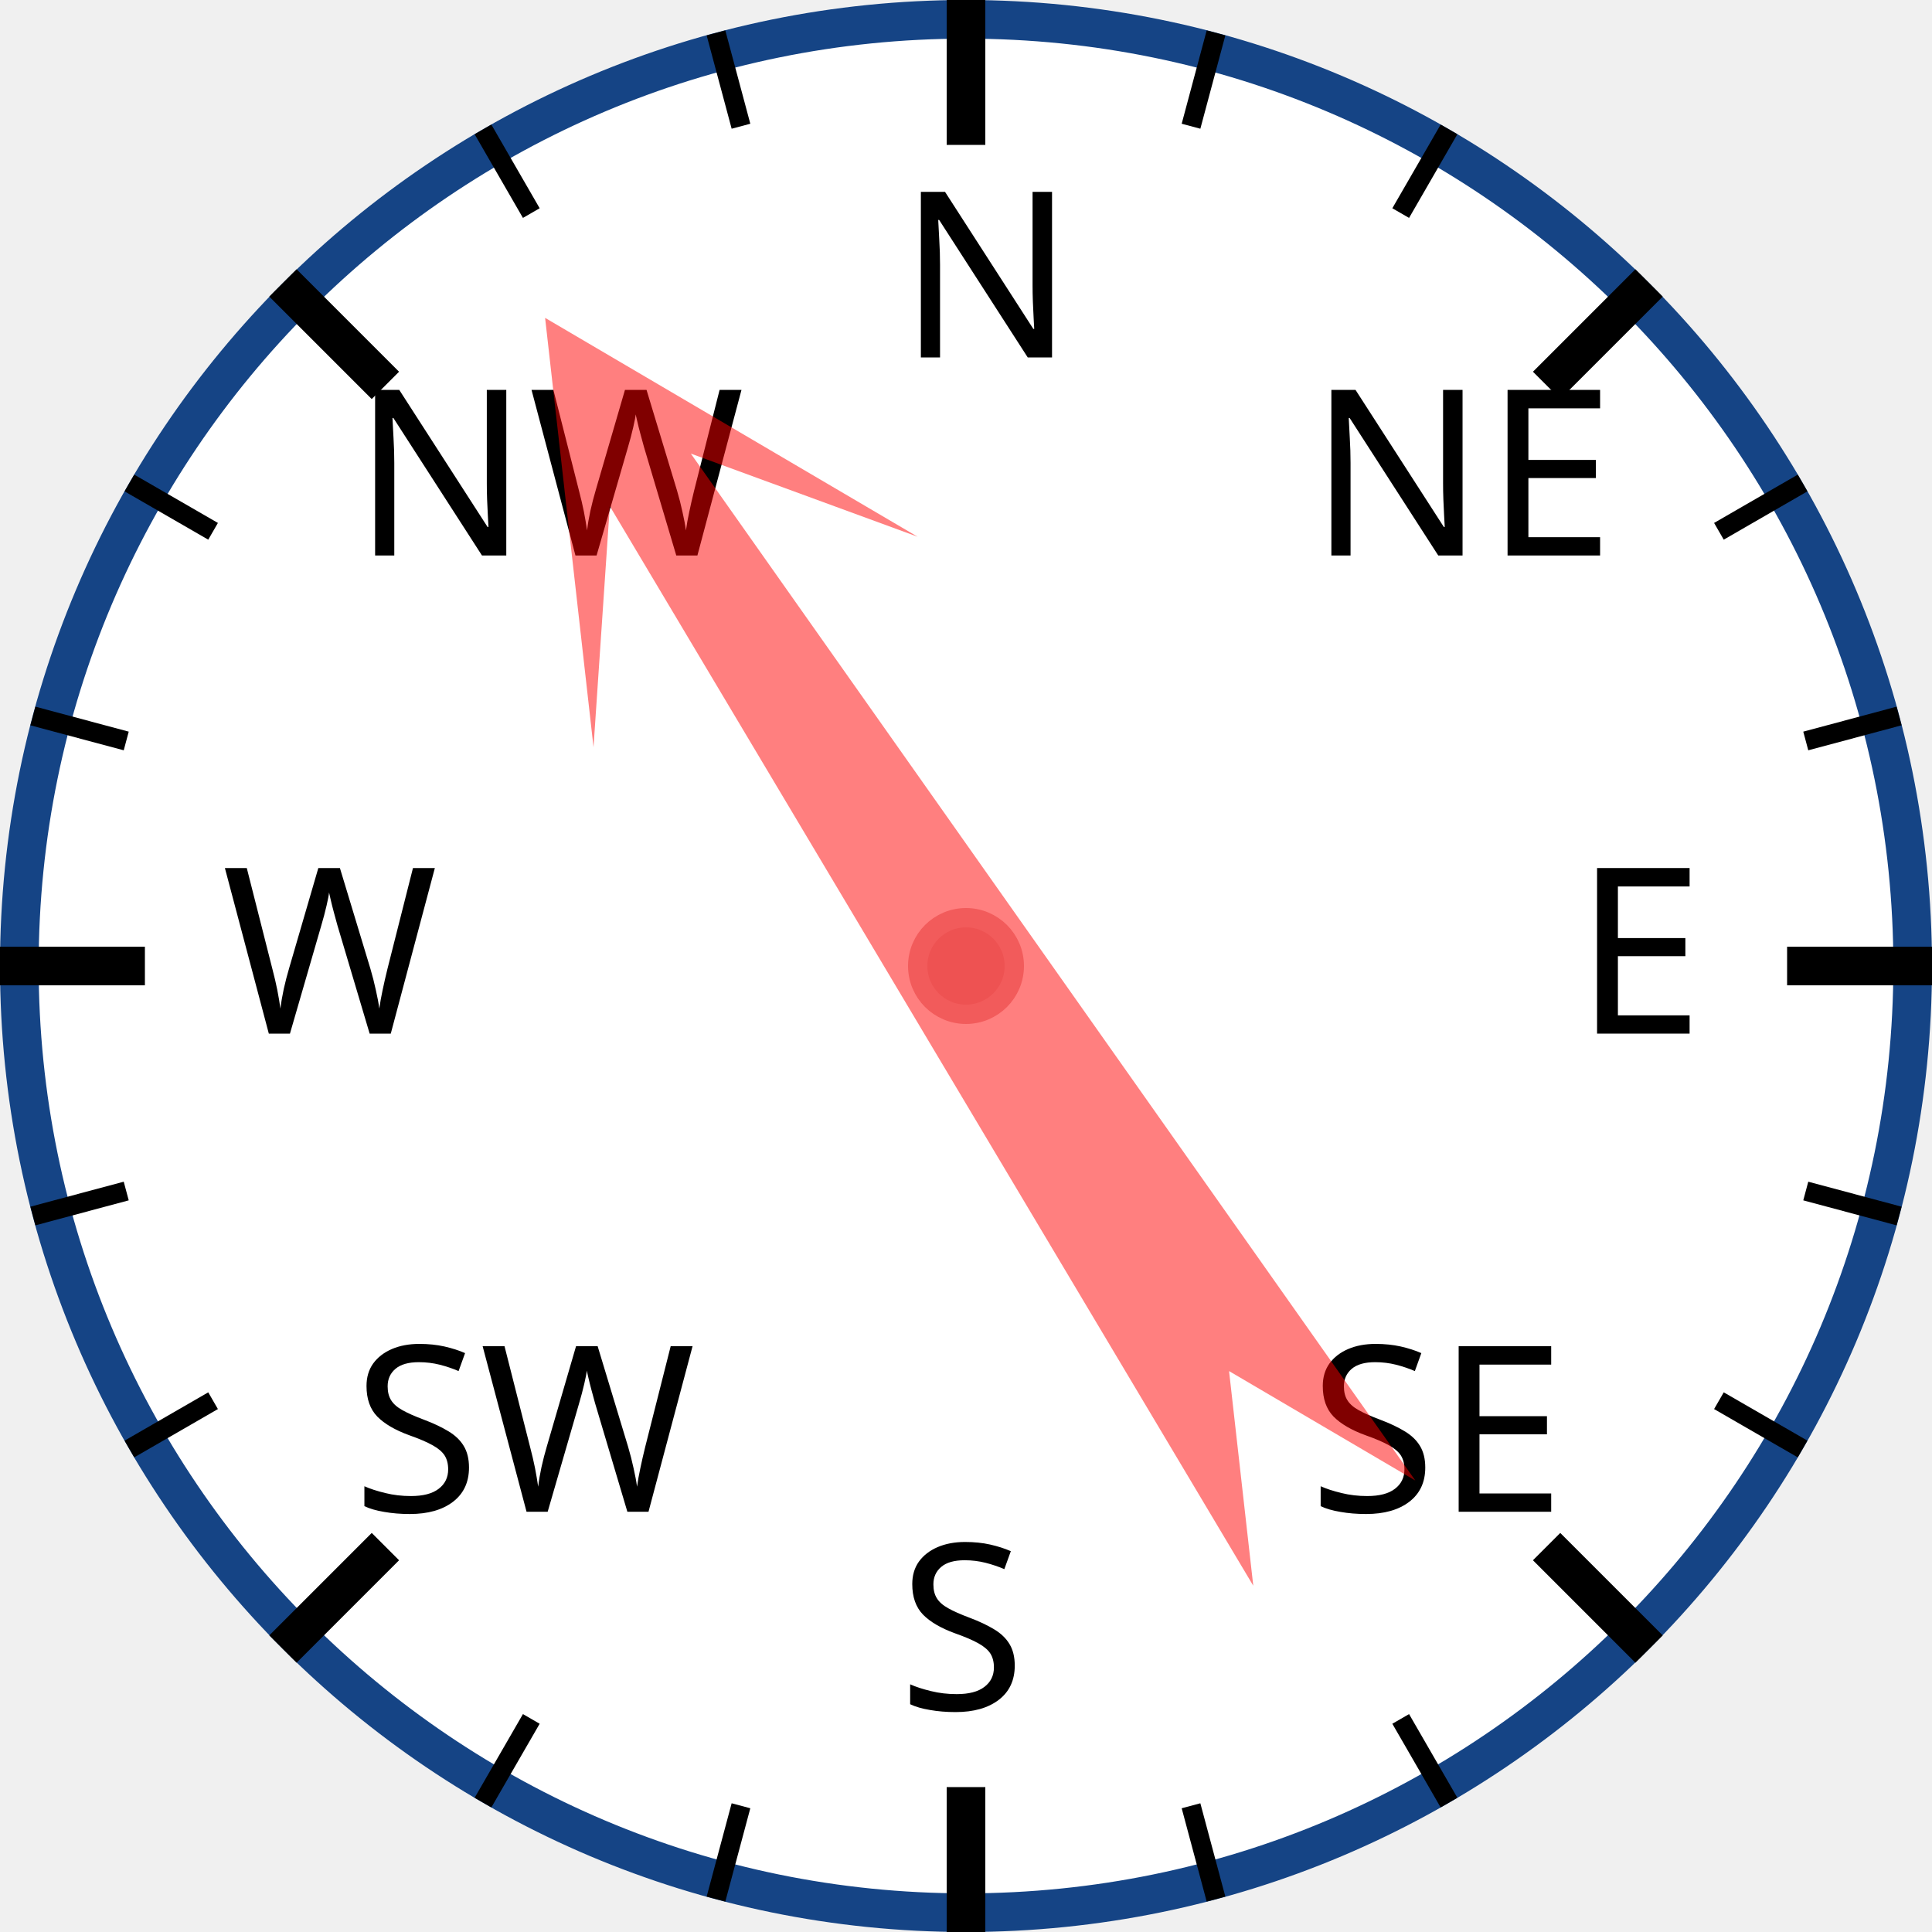
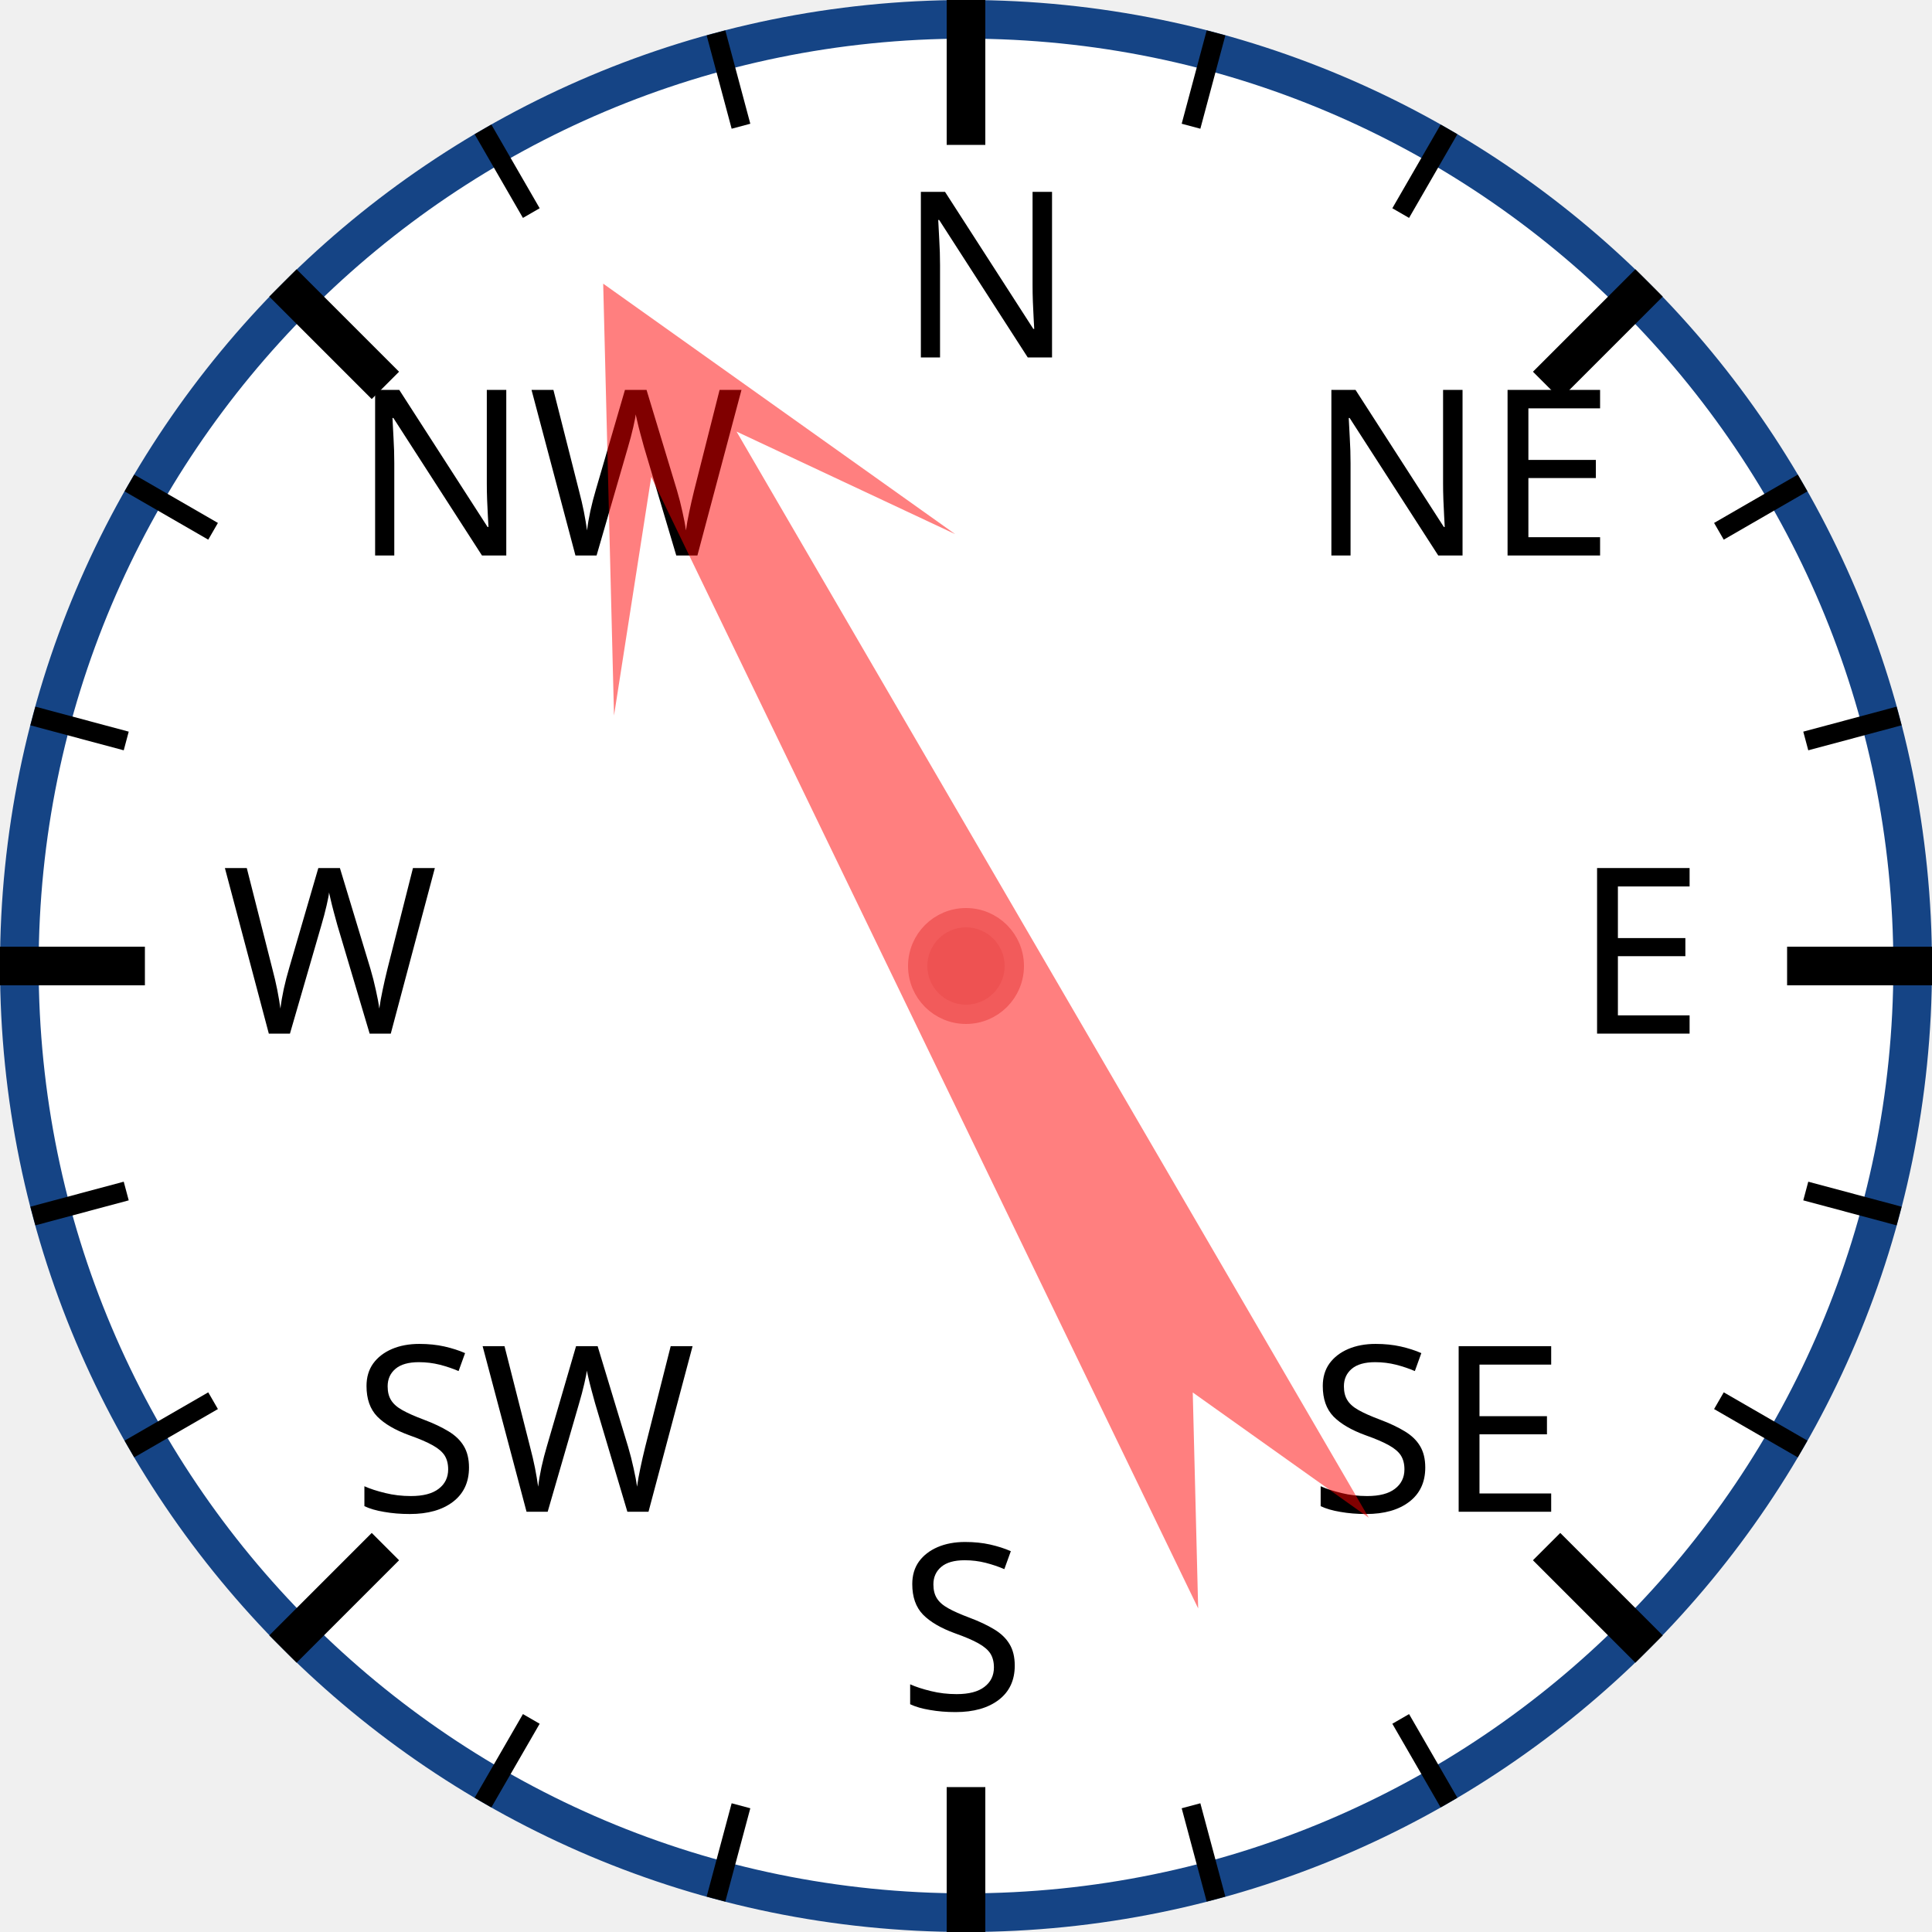
<svg xmlns="http://www.w3.org/2000/svg" width="120px" height="120px" viewBox="0 0 200 200">
  <circle cx="100" cy="100" r="98" style="fill: white; stroke: #154485; stroke-width: 4;" />
  <text x="93.0" y="37.0" style="font-family: sans-serif; font-size: 18pt;">N</text>
  <line x1="100.0" y1="0.0" x2="100.0" y2="15.0" style="stroke: black; stroke-width: 4;" />
  <line x1="74.118" y1="3.407" x2="76.706" y2="13.067" style="stroke: black; stroke-width: 2;" />
  <line x1="50" y1="13.397" x2="55" y2="22.058" style="stroke: black; stroke-width: 2;" />
  <text x="36.503" y="57.503" style="font-family: sans-serif; font-size: 18pt;">NW</text>
  <line x1="29.289" y1="29.289" x2="39.896" y2="39.896" style="stroke: black; stroke-width: 4;" />
  <line x1="13.397" y1="50" x2="22.058" y2="55" style="stroke: black; stroke-width: 2;" />
  <line x1="3.407" y1="74.118" x2="13.067" y2="76.706" style="stroke: black; stroke-width: 2;" />
  <text x="23.0" y="107.0" style="font-family: sans-serif; font-size: 18pt;">W</text>
  <line x1="0.0" y1="100.0" x2="15.0" y2="100.0" style="stroke: black; stroke-width: 4;" />
  <line x1="3.407" y1="125.882" x2="13.067" y2="123.294" style="stroke: black; stroke-width: 2;" />
  <line x1="13.397" y1="150" x2="22.058" y2="145" style="stroke: black; stroke-width: 2;" />
  <text x="36.503" y="156.497" style="font-family: sans-serif; font-size: 18pt;">SW</text>
  <line x1="29.289" y1="170.711" x2="39.896" y2="160.104" style="stroke: black; stroke-width: 4;" />
  <line x1="50" y1="186.603" x2="55" y2="177.942" style="stroke: black; stroke-width: 2;" />
  <line x1="74.118" y1="196.593" x2="76.706" y2="186.933" style="stroke: black; stroke-width: 2;" />
  <text x="93" y="177.0" style="font-family: sans-serif; font-size: 18pt;">S</text>
  <line x1="100" y1="200.0" x2="100" y2="185.0" style="stroke: black; stroke-width: 4;" />
  <line x1="125.882" y1="196.593" x2="123.294" y2="186.933" style="stroke: black; stroke-width: 2;" />
  <line x1="150.0" y1="186.603" x2="145.0" y2="177.942" style="stroke: black; stroke-width: 2;" />
  <text x="135.497" y="156.497" style="font-family: sans-serif; font-size: 18pt;">SE</text>
  <line x1="170.711" y1="170.711" x2="160.104" y2="160.104" style="stroke: black; stroke-width: 4;" />
  <line x1="186.603" y1="150" x2="177.942" y2="145" style="stroke: black; stroke-width: 2;" />
  <line x1="196.593" y1="125.882" x2="186.933" y2="123.294" style="stroke: black; stroke-width: 2;" />
  <text x="163.0" y="107" style="font-family: sans-serif; font-size: 18pt;">E</text>
  <line x1="200.0" y1="100" x2="185.0" y2="100" style="stroke: black; stroke-width: 4;" />
  <line x1="196.593" y1="74.118" x2="186.933" y2="76.706" style="stroke: black; stroke-width: 2;" />
  <line x1="186.603" y1="50" x2="177.942" y2="55" style="stroke: black; stroke-width: 2;" />
  <text x="135.497" y="57.503" style="font-family: sans-serif; font-size: 18pt;">NE</text>
  <line x1="170.711" y1="29.289" x2="160.104" y2="39.896" style="stroke: black; stroke-width: 4;" />
  <line x1="150" y1="13.397" x2="145" y2="22.058" style="stroke: black; stroke-width: 2;" />
  <line x1="125.882" y1="3.407" x2="123.294" y2="13.067" style="stroke: black; stroke-width: 2;" />
-   <polygon points="100 20 120 60 105 40 110 170 100 150 90 170 95 40 80 60" style="fill: red; fill-opacity: 0.5;" transform="rotate(327,100,100)" />
+   <polygon points="100 20 120 60 105 40 110 170 100 150 90 170 95 40 80 60" style="fill: red; fill-opacity: 0.5;" transform="rotate(332,100,100)" />
  <circle cx="100" cy="100" r="5" style="fill: #EE5252; stroke: #F25B5B; stroke-width: 2;" />
</svg>
